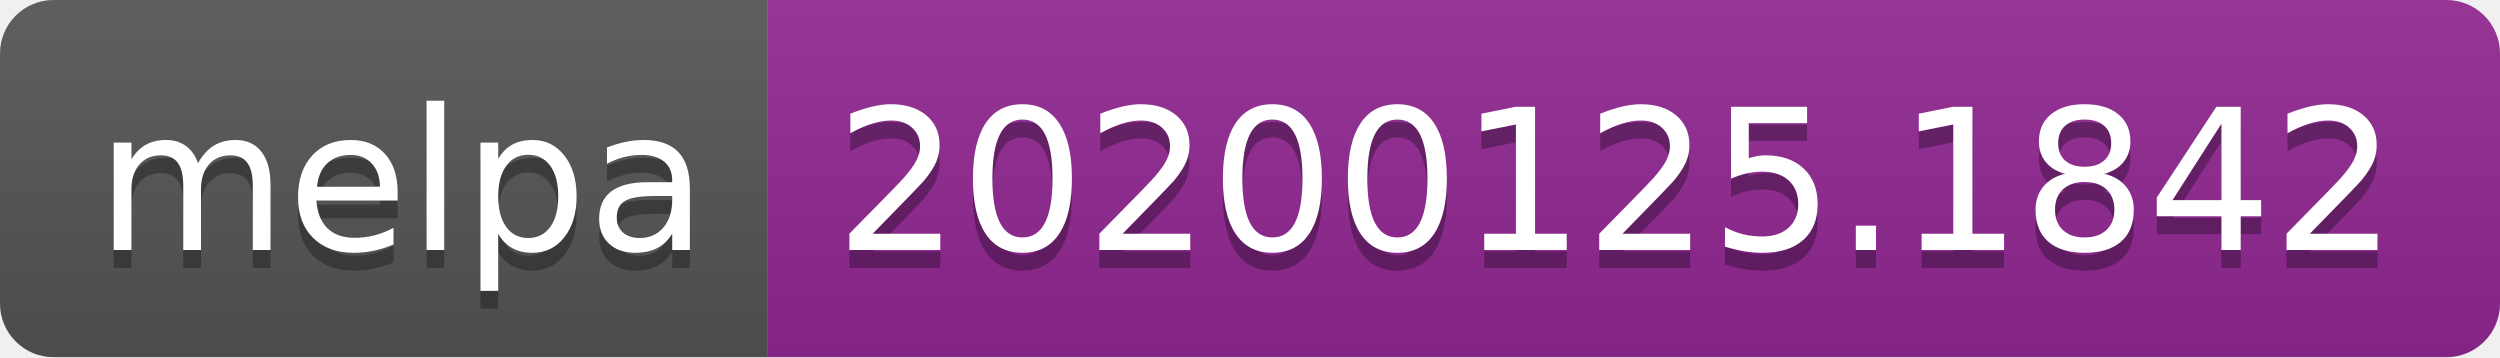
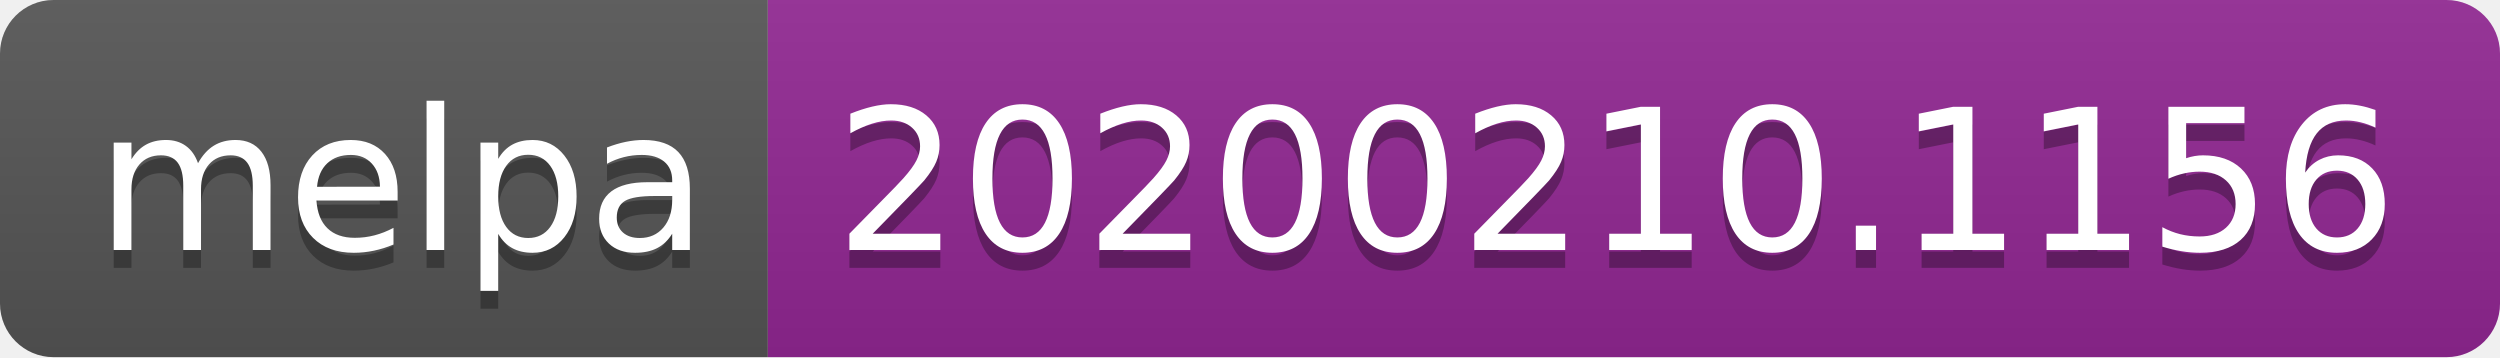
<svg xmlns="http://www.w3.org/2000/svg" width="140" height="20">
  <linearGradient id="b" x2="0" y2="100%">
    <stop offset="0" stop-color="#bbb" stop-opacity=".1" />
    <stop offset="1" stop-opacity=".1" />
  </linearGradient>
  <clipPath id="a">
    <rect width="140" height="20" rx="3" fill="#fff" />
  </clipPath>
  <g clip-path="url(#a)">
    <path fill="#555" d="M0 0h43v20H0z" />
    <path fill="#922793" d="M43 0h97v20H43z" />
    <path fill="url(#b)" d="M0 0h140v20H0z" />
  </g>
  <g fill="#fff" text-anchor="middle" font-family="DejaVu Sans,Verdana,Geneva,sans-serif" font-size="110">
    <text x="225" y="150" fill="#010101" fill-opacity=".3" transform="scale(.1)" textLength="330">melpa</text>
    <text x="225" y="140" transform="scale(.1)" textLength="330">melpa</text>
-     <text x="905" y="150" fill="#010101" fill-opacity=".3" transform="scale(.1)" textLength="870">20200125.1842</text>
-     <text x="905" y="140" transform="scale(.1)" textLength="870">20200125.1842</text>
+     <text x="905" y="150" fill="#010101" fill-opacity=".3" transform="scale(.1)" textLength="870">20200210.1156</text>
+     <text x="905" y="140" transform="scale(.1)" textLength="870">20200210.1156</text>
  </g>
</svg>
